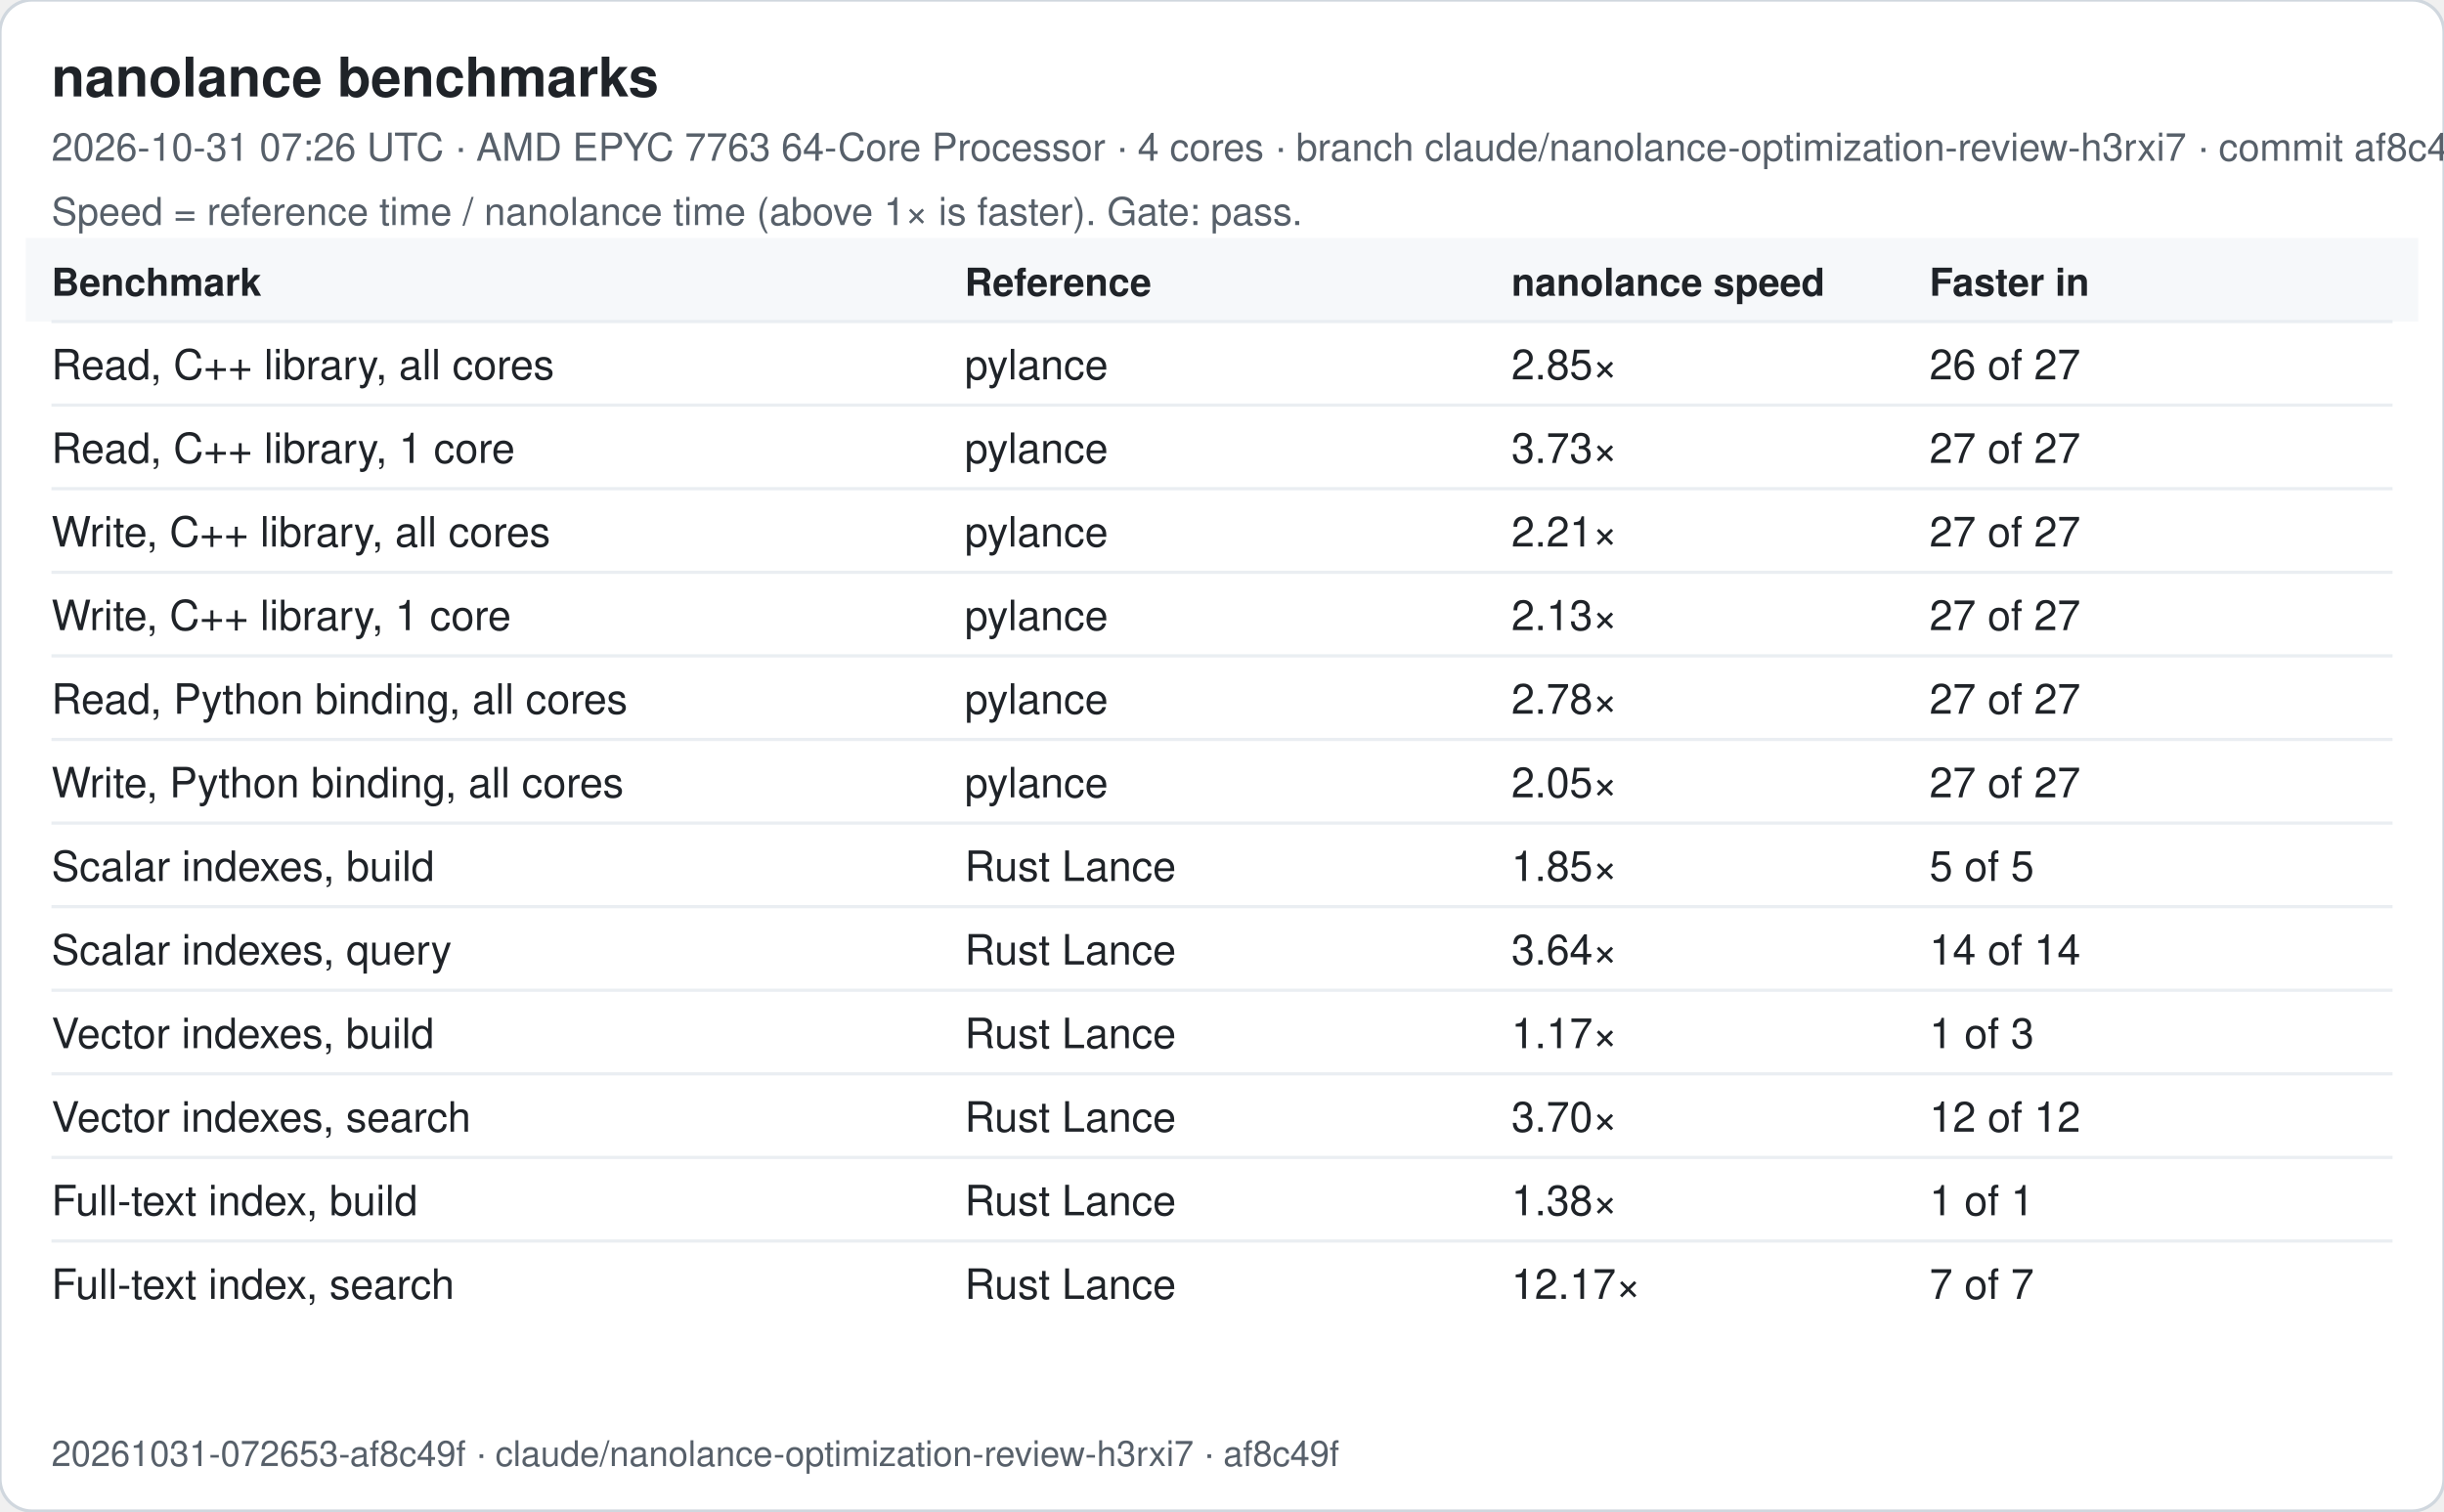
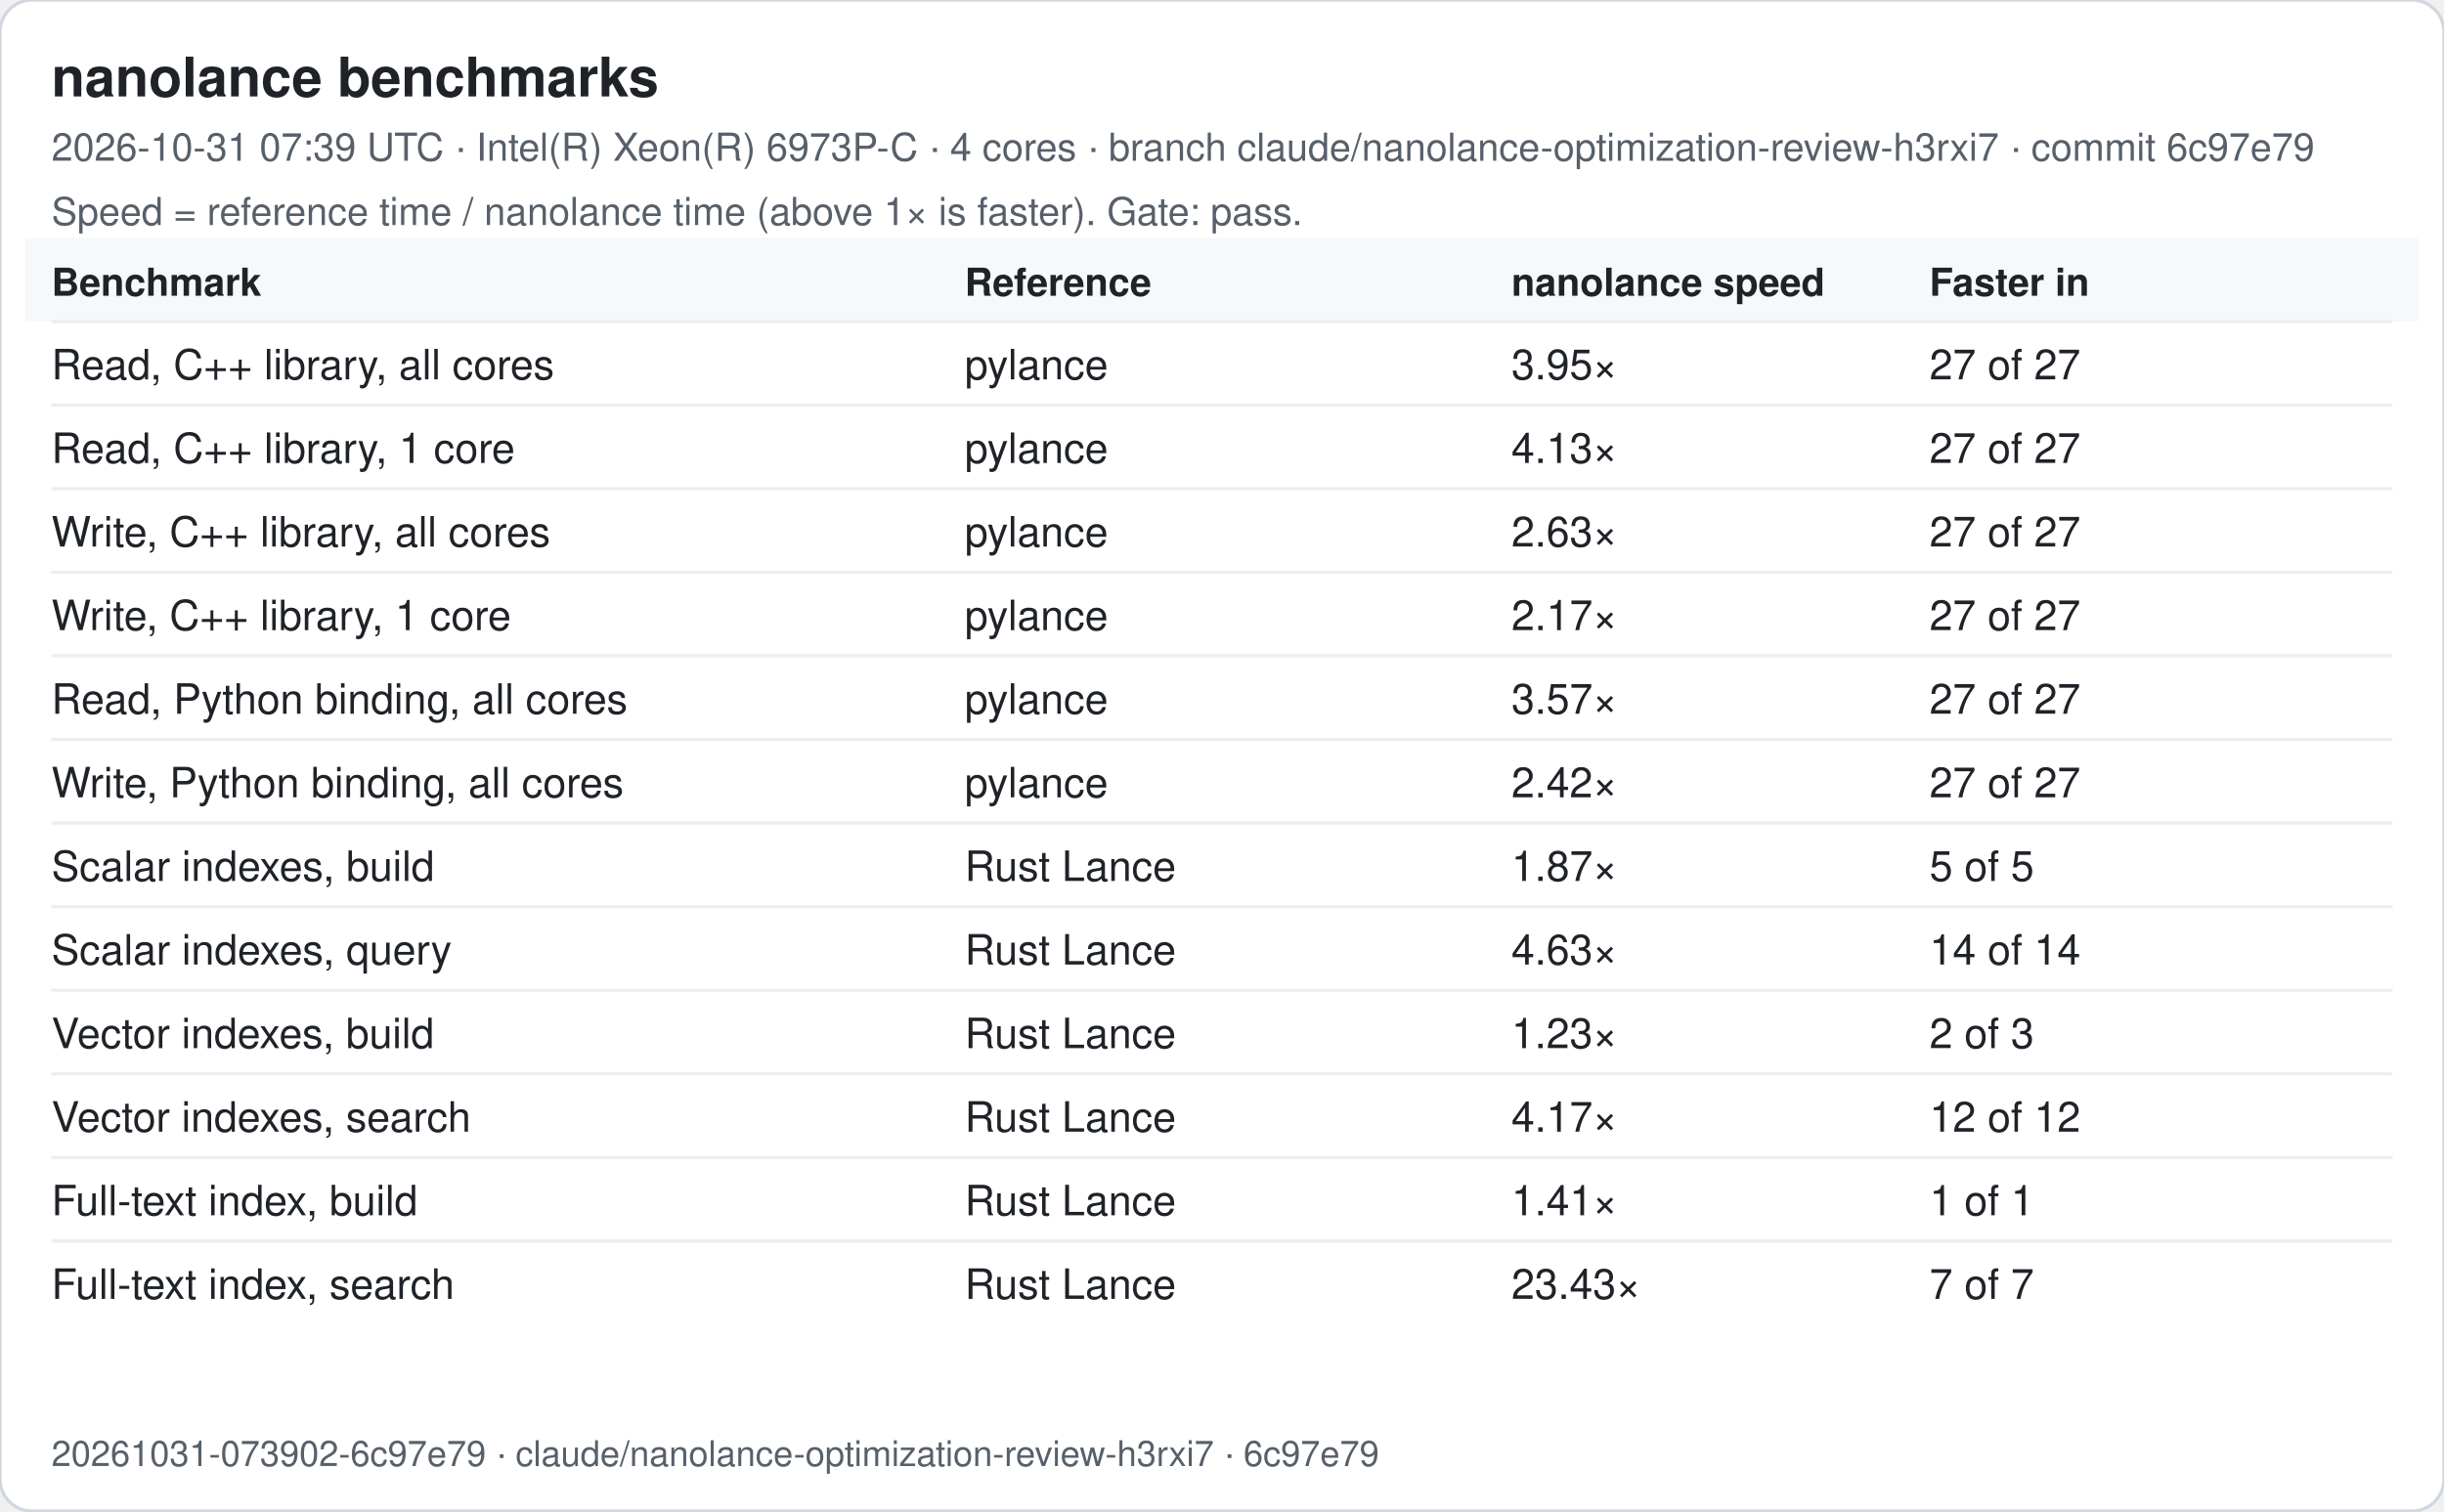
<svg xmlns="http://www.w3.org/2000/svg" width="760" height="470" viewBox="0 0 760 470" font-family="-apple-system, Segoe UI, Helvetica, Arial, sans-serif">
  <rect width="760" height="470" rx="10" fill="#ffffff" stroke="#d0d7de" />
  <text x="16" y="30" font-size="17" font-weight="600" fill="#1f2328">nanolance benchmarks</text>
-   <text x="16" y="50" font-size="12" fill="#57606a">2026-10-31 07:26 UTC · AMD EPYC 7763 64-Core Processor · 4 cores · branch claude/nanolance-optimization-review-h3rxi7 · commit af8c49f</text>
+   <text x="16" y="50" font-size="12" fill="#57606a">2026-10-31 07:39 UTC · Intel(R) Xeon(R) 6973P-C · 4 cores · branch claude/nanolance-optimization-review-h3rxi7 · commit 6c97e79</text>
  <text x="16" y="70" font-size="12" fill="#57606a">Speed = reference time / nanolance time (above 1× is faster). Gate: pass.</text>
  <rect x="8" y="74" width="744" height="26" fill="#f6f8fa" />
  <text x="16" y="92" font-size="12" font-weight="600" fill="#1f2328">Benchmark</text>
  <text x="300" y="92" font-size="12" font-weight="600" fill="#1f2328">Reference</text>
  <text x="470" y="92" font-size="12" font-weight="600" fill="#1f2328">nanolance speed</text>
  <text x="600" y="92" font-size="12" font-weight="600" fill="#1f2328">Faster in</text>
  <line x1="16" x2="744" y1="100" y2="100" stroke="#eaeef2" />
  <text x="16" y="118" font-size="13" fill="#1f2328">Read, C++ library, all cores</text>
  <text x="300" y="118" font-size="13" fill="#1f2328">pylance</text>
-   <text x="470" y="118" font-size="13" fill="#1f2328">2.85×</text>
-   <text x="600" y="118" font-size="13" fill="#1f2328">26 of 27</text>
+   <text x="470" y="118" font-size="13" fill="#1f2328">3.95×</text>
+   <text x="600" y="118" font-size="13" fill="#1f2328">27 of 27</text>
  <line x1="16" x2="744" y1="126" y2="126" stroke="#eaeef2" />
  <text x="16" y="144" font-size="13" fill="#1f2328">Read, C++ library, 1 core</text>
  <text x="300" y="144" font-size="13" fill="#1f2328">pylance</text>
-   <text x="470" y="144" font-size="13" fill="#1f2328">3.73×</text>
+   <text x="470" y="144" font-size="13" fill="#1f2328">4.13×</text>
  <text x="600" y="144" font-size="13" fill="#1f2328">27 of 27</text>
  <line x1="16" x2="744" y1="152" y2="152" stroke="#eaeef2" />
  <text x="16" y="170" font-size="13" fill="#1f2328">Write, C++ library, all cores</text>
  <text x="300" y="170" font-size="13" fill="#1f2328">pylance</text>
-   <text x="470" y="170" font-size="13" fill="#1f2328">2.21×</text>
+   <text x="470" y="170" font-size="13" fill="#1f2328">2.63×</text>
  <text x="600" y="170" font-size="13" fill="#1f2328">27 of 27</text>
  <line x1="16" x2="744" y1="178" y2="178" stroke="#eaeef2" />
  <text x="16" y="196" font-size="13" fill="#1f2328">Write, C++ library, 1 core</text>
  <text x="300" y="196" font-size="13" fill="#1f2328">pylance</text>
-   <text x="470" y="196" font-size="13" fill="#1f2328">2.13×</text>
+   <text x="470" y="196" font-size="13" fill="#1f2328">2.17×</text>
  <text x="600" y="196" font-size="13" fill="#1f2328">27 of 27</text>
  <line x1="16" x2="744" y1="204" y2="204" stroke="#eaeef2" />
  <text x="16" y="222" font-size="13" fill="#1f2328">Read, Python binding, all cores</text>
  <text x="300" y="222" font-size="13" fill="#1f2328">pylance</text>
-   <text x="470" y="222" font-size="13" fill="#1f2328">2.78×</text>
+   <text x="470" y="222" font-size="13" fill="#1f2328">3.57×</text>
  <text x="600" y="222" font-size="13" fill="#1f2328">27 of 27</text>
  <line x1="16" x2="744" y1="230" y2="230" stroke="#eaeef2" />
  <text x="16" y="248" font-size="13" fill="#1f2328">Write, Python binding, all cores</text>
  <text x="300" y="248" font-size="13" fill="#1f2328">pylance</text>
-   <text x="470" y="248" font-size="13" fill="#1f2328">2.05×</text>
+   <text x="470" y="248" font-size="13" fill="#1f2328">2.42×</text>
  <text x="600" y="248" font-size="13" fill="#1f2328">27 of 27</text>
  <line x1="16" x2="744" y1="256" y2="256" stroke="#eaeef2" />
  <text x="16" y="274" font-size="13" fill="#1f2328">Scalar indexes, build</text>
  <text x="300" y="274" font-size="13" fill="#1f2328">Rust Lance</text>
-   <text x="470" y="274" font-size="13" fill="#1f2328">1.85×</text>
+   <text x="470" y="274" font-size="13" fill="#1f2328">1.87×</text>
  <text x="600" y="274" font-size="13" fill="#1f2328">5 of 5</text>
  <line x1="16" x2="744" y1="282" y2="282" stroke="#eaeef2" />
  <text x="16" y="300" font-size="13" fill="#1f2328">Scalar indexes, query</text>
  <text x="300" y="300" font-size="13" fill="#1f2328">Rust Lance</text>
-   <text x="470" y="300" font-size="13" fill="#1f2328">3.64×</text>
+   <text x="470" y="300" font-size="13" fill="#1f2328">4.63×</text>
  <text x="600" y="300" font-size="13" fill="#1f2328">14 of 14</text>
  <line x1="16" x2="744" y1="308" y2="308" stroke="#eaeef2" />
  <text x="16" y="326" font-size="13" fill="#1f2328">Vector indexes, build</text>
  <text x="300" y="326" font-size="13" fill="#1f2328">Rust Lance</text>
-   <text x="470" y="326" font-size="13" fill="#1f2328">1.17×</text>
-   <text x="600" y="326" font-size="13" fill="#1f2328">1 of 3</text>
+   <text x="470" y="326" font-size="13" fill="#1f2328">1.23×</text>
+   <text x="600" y="326" font-size="13" fill="#1f2328">2 of 3</text>
  <line x1="16" x2="744" y1="334" y2="334" stroke="#eaeef2" />
  <text x="16" y="352" font-size="13" fill="#1f2328">Vector indexes, search</text>
  <text x="300" y="352" font-size="13" fill="#1f2328">Rust Lance</text>
-   <text x="470" y="352" font-size="13" fill="#1f2328">3.70×</text>
+   <text x="470" y="352" font-size="13" fill="#1f2328">4.17×</text>
  <text x="600" y="352" font-size="13" fill="#1f2328">12 of 12</text>
  <line x1="16" x2="744" y1="360" y2="360" stroke="#eaeef2" />
  <text x="16" y="378" font-size="13" fill="#1f2328">Full-text index, build</text>
  <text x="300" y="378" font-size="13" fill="#1f2328">Rust Lance</text>
-   <text x="470" y="378" font-size="13" fill="#1f2328">1.38×</text>
+   <text x="470" y="378" font-size="13" fill="#1f2328">1.41×</text>
  <text x="600" y="378" font-size="13" fill="#1f2328">1 of 1</text>
  <line x1="16" x2="744" y1="386" y2="386" stroke="#eaeef2" />
  <text x="16" y="404" font-size="13" fill="#1f2328">Full-text index, search</text>
  <text x="300" y="404" font-size="13" fill="#1f2328">Rust Lance</text>
-   <text x="470" y="404" font-size="13" fill="#1f2328">12.17×</text>
+   <text x="470" y="404" font-size="13" fill="#1f2328">23.43×</text>
  <text x="600" y="404" font-size="13" fill="#1f2328">7 of 7</text>
-   <text x="16" y="456" font-size="11" fill="#57606a">20261031-072653-af8c49f · claude/nanolance-optimization-review-h3rxi7 · af8c49f</text>
+   <text x="16" y="456" font-size="11" fill="#57606a">20261031-073902-6c97e79 · claude/nanolance-optimization-review-h3rxi7 · 6c97e79</text>
</svg>
